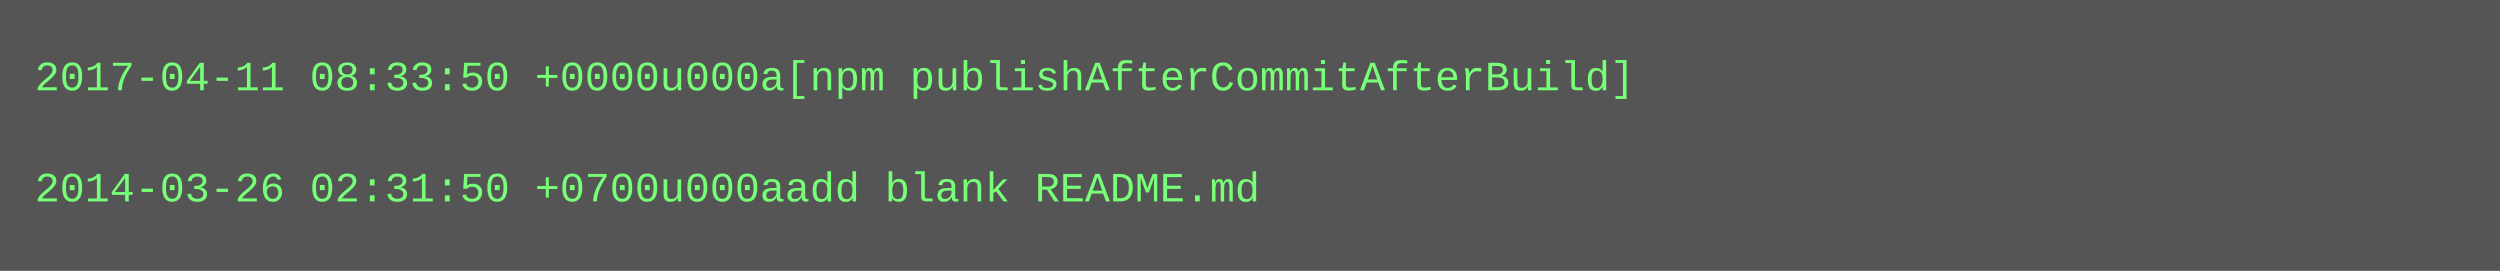
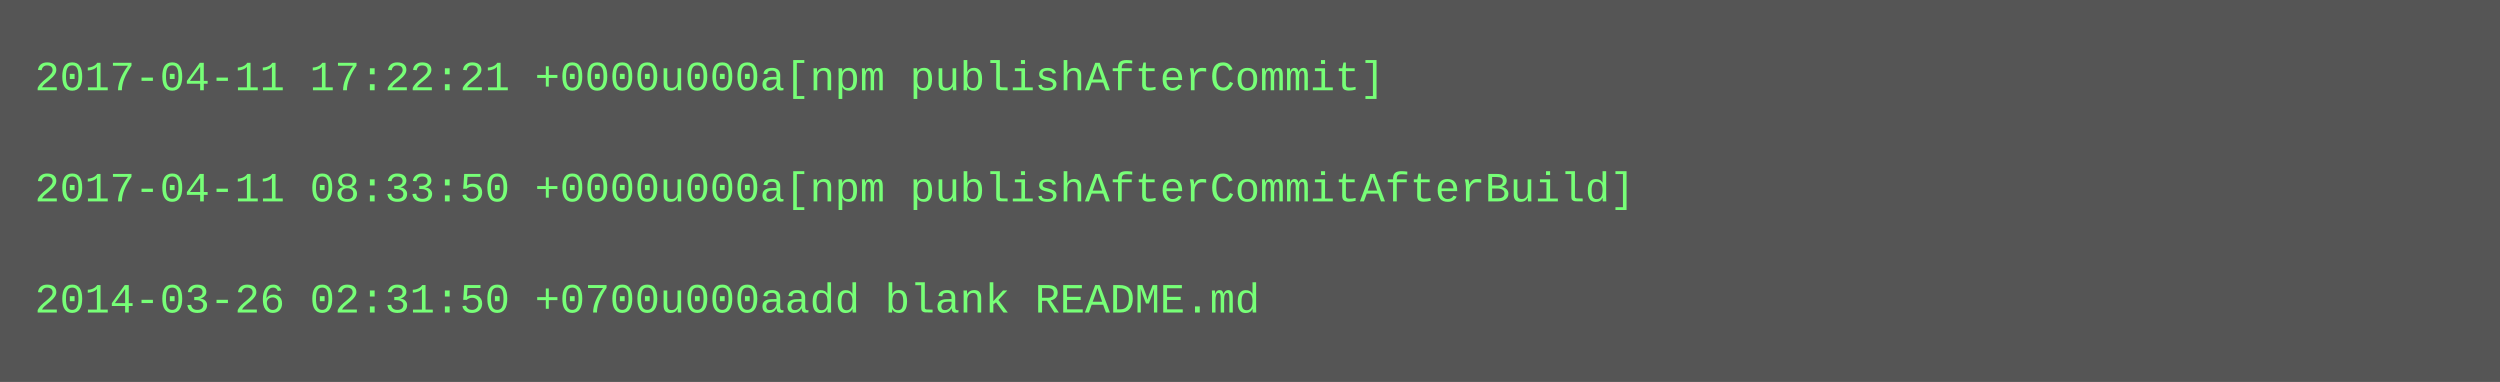
- <svg xmlns="http://www.w3.org/2000/svg" height="78" width="720">
-   <rect height="78" fill="#555" width="720" />
+ <svg xmlns="http://www.w3.org/2000/svg" height="110" width="720">
+   <rect height="110" fill="#555" width="720" />
  <text fill="#7f7" font-family="Courier New" font-size="12" xml:space="preserve">
-     <tspan x="10" y="26">2017-04-11 08:33:50 +0000u000a[npm publishAfterCommitAfterBuild]</tspan>
+     <tspan x="10" y="26">2017-04-11 17:22:21 +0000u000a[npm publishAfterCommit]</tspan>
    <tspan x="10" y="42" />
-     <tspan x="10" y="58">2014-03-26 02:31:50 +0700u000aadd blank README.md</tspan>
+     <tspan x="10" y="58">2017-04-11 08:33:50 +0000u000a[npm publishAfterCommitAfterBuild]</tspan>
+     <tspan x="10" y="74" />
+     <tspan x="10" y="90">2014-03-26 02:31:50 +0700u000aadd blank README.md</tspan>
  </text>
</svg>
